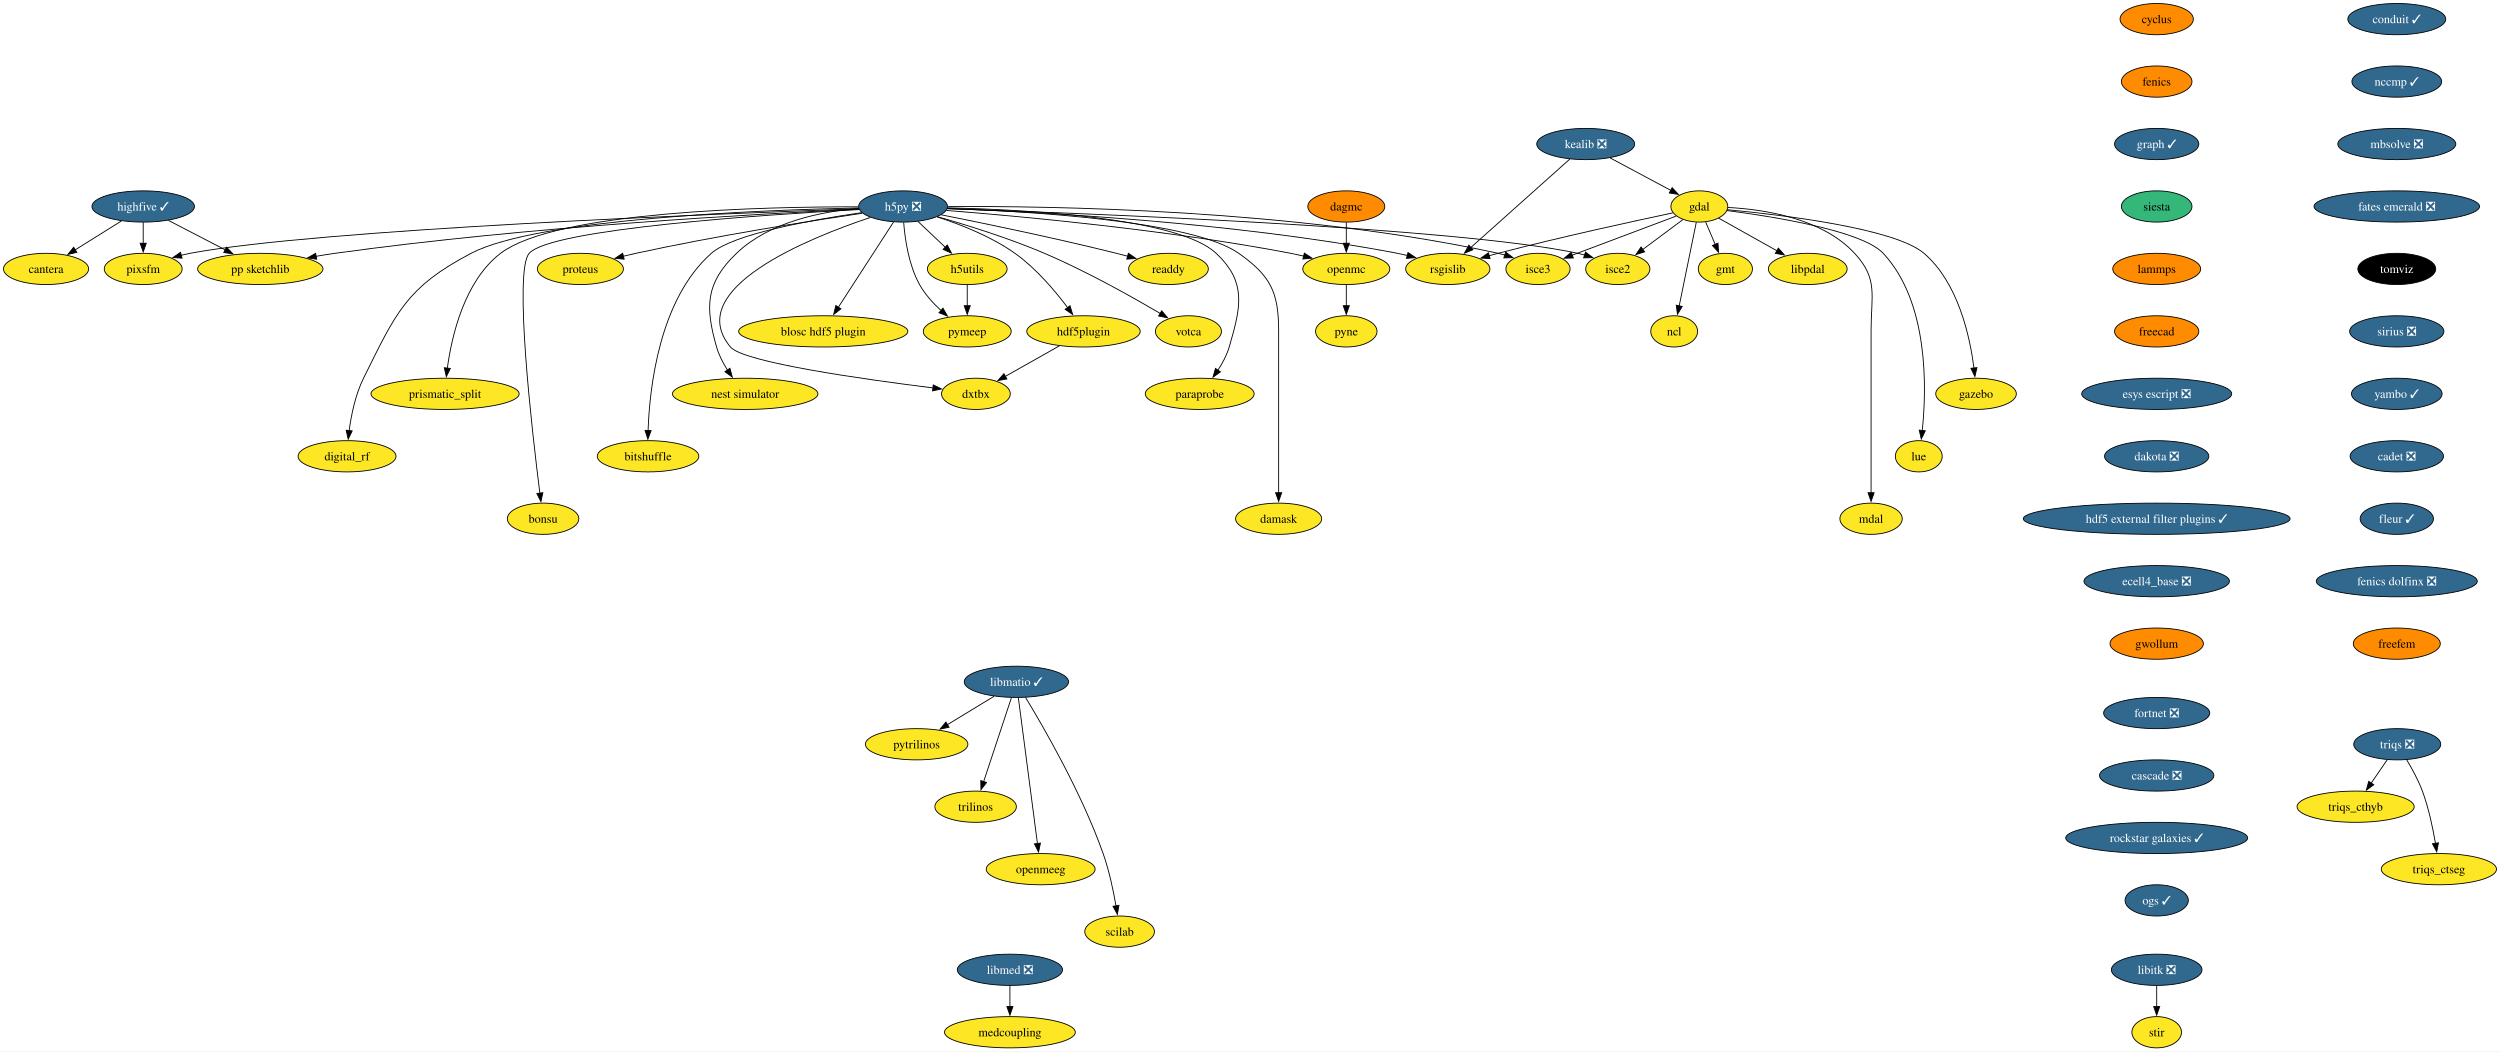
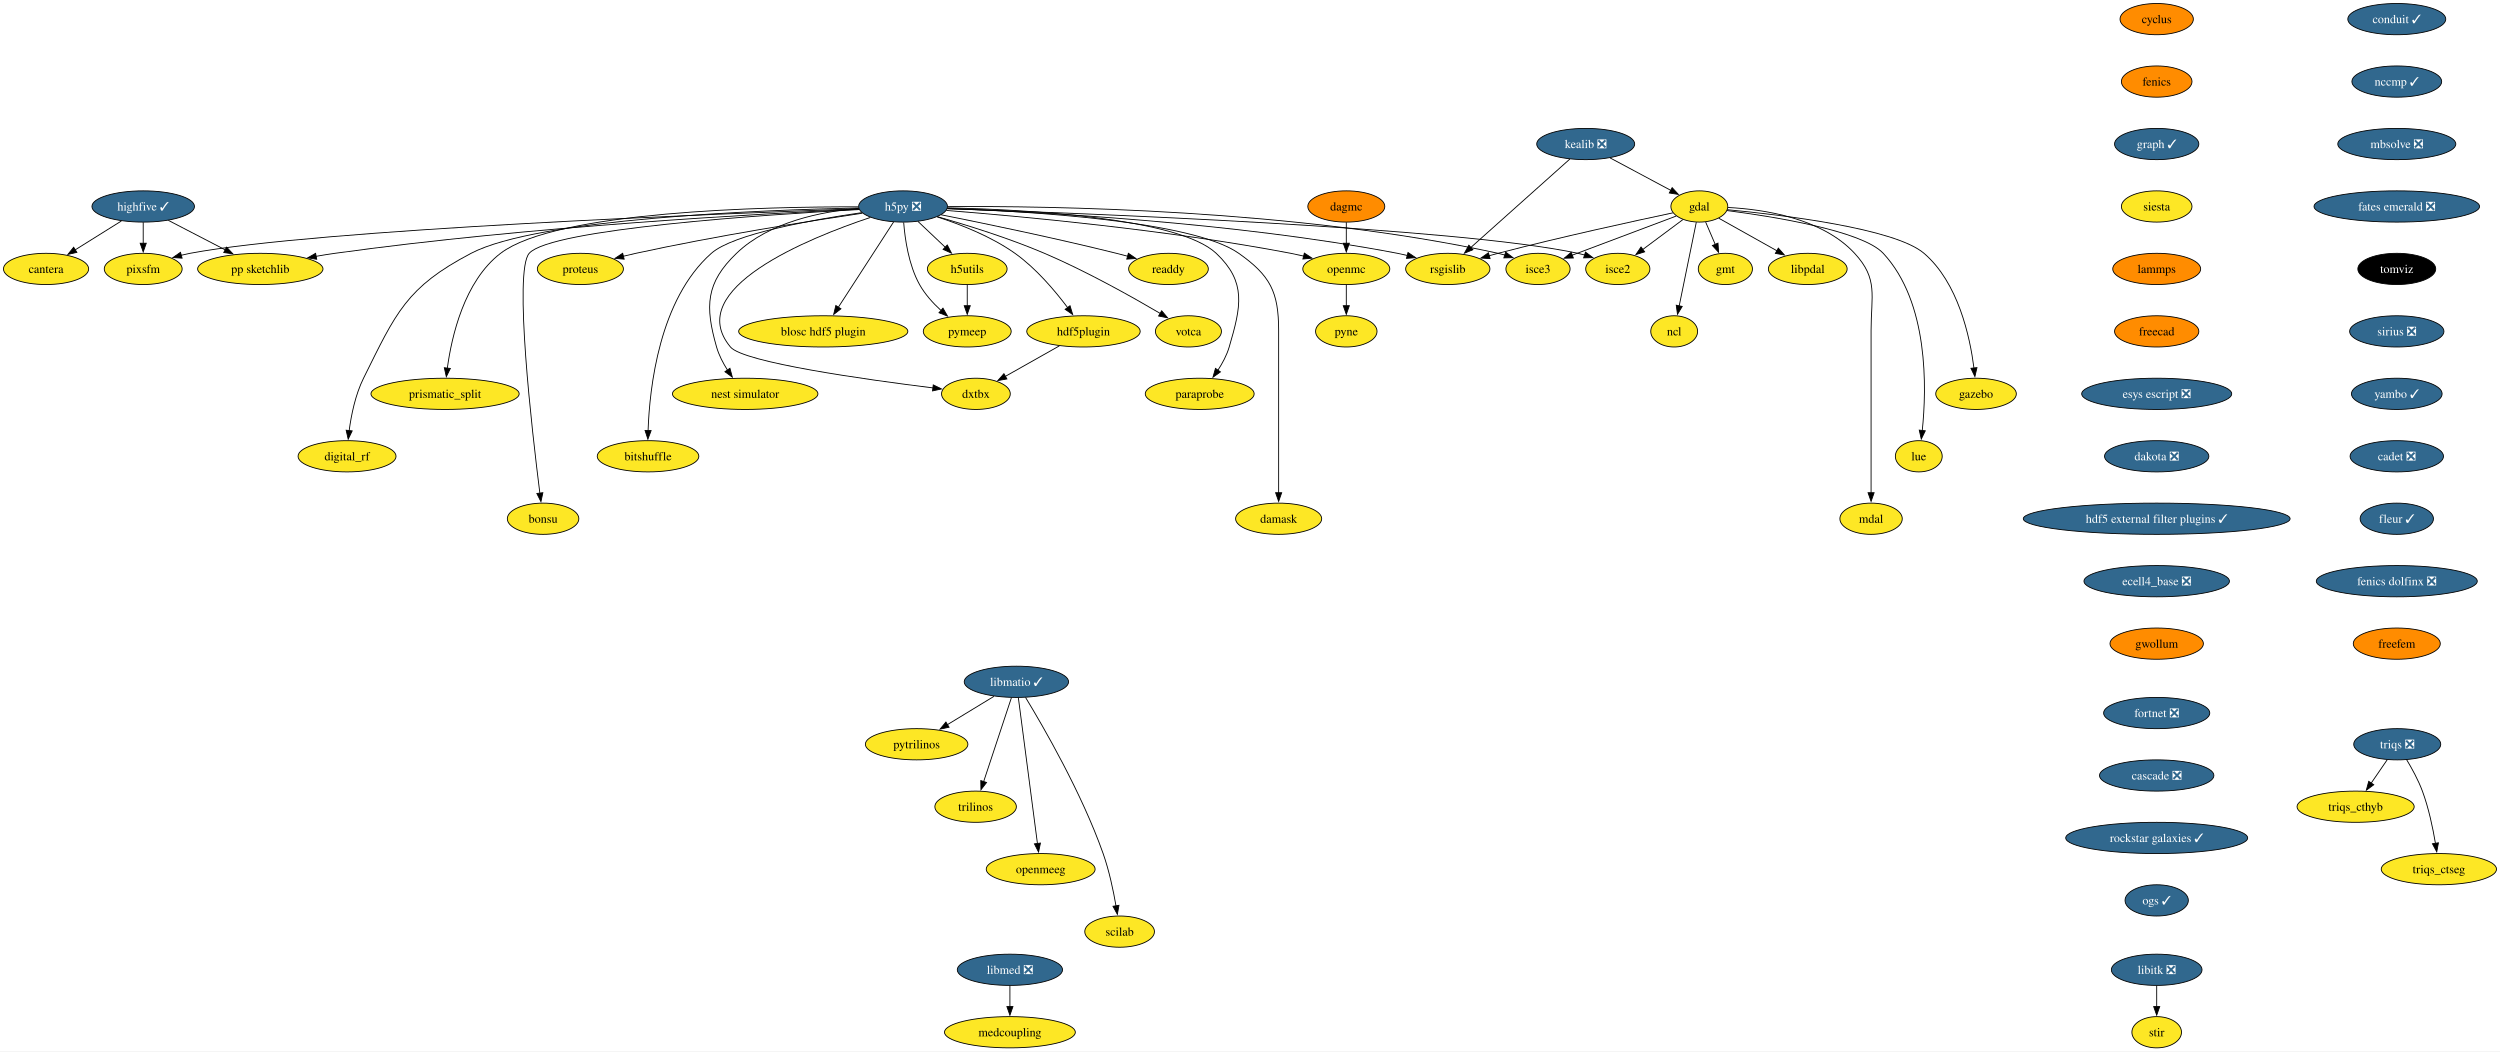
<svg xmlns="http://www.w3.org/2000/svg" xmlns:xlink="http://www.w3.org/1999/xlink" width="2882pt" height="1212pt" viewBox="0.00 0.00 2882.16 1212.00">
  <g id="graph0" class="graph" transform="scale(1 1) rotate(0) translate(4 1208)">
    <polygon fill="white" stroke="none" points="-4,4 -4,-1208 2878.16,-1208 2878.16,4 -4,4" />
    <g id="node1" class="node">
      <g id="a_node1">
        <a xlink:href="https://github.com/conda-forge/cyclus-feedstock" xlink:title="cyclus">
          <ellipse fill="#ff8c00" stroke="black" cx="2482.38" cy="-1186" rx="42.26" ry="18" />
          <text text-anchor="middle" x="2482.38" y="-1181.33" font-family="Times,serif" font-size="14.00">cyclus</text>
        </a>
      </g>
    </g>
    <g id="node2" class="node">
      <g id="a_node2">
        <a xlink:href="https://github.com/conda-forge/fenics-feedstock" xlink:title="fenics">
          <ellipse fill="#ff8c00" stroke="black" cx="2482.38" cy="-1114" rx="40.69" ry="18" />
          <text text-anchor="middle" x="2482.38" y="-1109.33" font-family="Times,serif" font-size="14.00">fenics</text>
        </a>
      </g>
    </g>
    <g id="node3" class="node">
      <g id="a_node3">
        <a xlink:href="https://github.com/conda-forge/graph-feedstock/pull/11" xlink:title="graph ✓">
          <ellipse fill="#31688e" stroke="black" cx="2482.38" cy="-1042" rx="48.58" ry="18" />
          <text text-anchor="middle" x="2482.38" y="-1037.33" font-family="Times,serif" font-size="14.00" fill="white">graph ✓</text>
        </a>
      </g>
    </g>
    <g id="node14" class="node">
      <g id="a_node14">
        <a xlink:href="https://github.com/conda-forge/siesta-feedstock" xlink:title="siesta">
-           <ellipse fill="#35b779" stroke="black" cx="2482.38" cy="-970" rx="40.69" ry="18" />
+           <ellipse fill="#fde725" stroke="black" cx="2482.38" cy="-970" rx="40.69" ry="18" />
          <text text-anchor="middle" x="2482.38" y="-965.33" font-family="Times,serif" font-size="14.00">siesta</text>
        </a>
      </g>
    </g>
    <g id="node4" class="node">
      <g id="a_node4">
        <a xlink:href="https://github.com/conda-forge/gdal-feedstock" xlink:title="gdal">
          <ellipse fill="#fde725" stroke="black" cx="1955.1" cy="-970" rx="32.79" ry="18" />
          <text text-anchor="middle" x="1955.1" y="-965.33" font-family="Times,serif" font-size="14.00">gdal</text>
        </a>
      </g>
    </g>
    <g id="node5" class="node">
      <g id="a_node5">
        <a xlink:href="https://github.com/conda-forge/gmt-feedstock" xlink:title="gmt">
          <ellipse fill="#fde725" stroke="black" cx="1985.1" cy="-898" rx="31.22" ry="18" />
          <text text-anchor="middle" x="1985.1" y="-893.33" font-family="Times,serif" font-size="14.00">gmt</text>
        </a>
      </g>
    </g>
    <g id="edge3" class="edge">
      <path fill="none" stroke="black" d="M1962.37,-952.05C1965.68,-944.32 1969.69,-934.96 1973.42,-926.27" />
      <polygon fill="black" stroke="black" points="1976.59,-927.75 1977.31,-917.18 1970.16,-924.99 1976.59,-927.75" />
    </g>
    <g id="node6" class="node">
      <g id="a_node6">
        <a xlink:href="https://github.com/conda-forge/ncl-feedstock" xlink:title="ncl">
          <ellipse fill="#fde725" stroke="black" cx="1926.1" cy="-826" rx="27" ry="18" />
          <text text-anchor="middle" x="1926.1" y="-821.33" font-family="Times,serif" font-size="14.00">ncl</text>
        </a>
      </g>
    </g>
    <g id="edge4" class="edge">
      <path fill="none" stroke="black" d="M1951.61,-951.87C1946.71,-927.88 1937.74,-883.99 1931.85,-855.16" />
      <polygon fill="black" stroke="black" points="1935.35,-854.77 1929.92,-845.67 1928.49,-856.17 1935.35,-854.77" />
    </g>
    <g id="node7" class="node">
      <g id="a_node7">
        <a xlink:href="https://github.com/conda-forge/rsgislib-feedstock" xlink:title="rsgislib">
          <ellipse fill="#fde725" stroke="black" cx="1665.1" cy="-898" rx="48.58" ry="18" />
          <text text-anchor="middle" x="1665.1" y="-893.33" font-family="Times,serif" font-size="14.00">rsgislib</text>
        </a>
      </g>
    </g>
    <g id="edge5" class="edge">
      <path fill="none" stroke="black" d="M1924.56,-962.64C1880.06,-953.23 1794.87,-934.7 1723.1,-916 1719.76,-915.13 1716.32,-914.2 1712.85,-913.24" />
      <polygon fill="black" stroke="black" points="1713.86,-909.89 1703.29,-910.54 1711.96,-916.63 1713.86,-909.89" />
    </g>
    <g id="node8" class="node">
      <g id="a_node8">
        <a xlink:href="https://github.com/conda-forge/isce2-feedstock" xlink:title="isce2">
          <ellipse fill="#fde725" stroke="black" cx="1861.1" cy="-898" rx="37" ry="18" />
          <text text-anchor="middle" x="1861.1" y="-893.33" font-family="Times,serif" font-size="14.00">isce2</text>
        </a>
      </g>
    </g>
    <g id="edge6" class="edge">
      <path fill="none" stroke="black" d="M1936.08,-954.83C1922.75,-944.91 1904.71,-931.47 1889.66,-920.26" />
      <polygon fill="black" stroke="black" points="1892.07,-917.7 1881.96,-914.53 1887.89,-923.31 1892.07,-917.7" />
    </g>
    <g id="node9" class="node">
      <g id="a_node9">
        <a xlink:href="https://github.com/conda-forge/gazebo-feedstock" xlink:title="gazebo">
          <ellipse fill="#fde725" stroke="black" cx="2274.1" cy="-754" rx="46.47" ry="18" />
          <text text-anchor="middle" x="2274.1" y="-749.33" font-family="Times,serif" font-size="14.00">gazebo</text>
        </a>
      </g>
    </g>
    <g id="edge7" class="edge">
      <path fill="none" stroke="black" d="M1987.37,-966.27C2048.98,-960.46 2180.28,-944.95 2214.1,-916 2253.5,-882.28 2267.06,-820.11 2271.7,-783.68" />
      <polygon fill="black" stroke="black" points="2275.17,-784.22 2272.79,-773.9 2268.21,-783.45 2275.17,-784.22" />
    </g>
    <g id="node10" class="node">
      <g id="a_node10">
        <a xlink:href="https://github.com/conda-forge/lue-feedstock" xlink:title="lue">
          <ellipse fill="#fde725" stroke="black" cx="2208.1" cy="-682" rx="27" ry="18" />
          <text text-anchor="middle" x="2208.1" y="-677.33" font-family="Times,serif" font-size="14.00">lue</text>
        </a>
      </g>
    </g>
    <g id="edge8" class="edge">
      <path fill="none" stroke="black" d="M1986.89,-965.29C2039.86,-958.45 2142.8,-942.09 2167.1,-916 2219.76,-859.48 2217.18,-760.26 2212.1,-711.58" />
      <polygon fill="black" stroke="black" points="2215.6,-711.38 2210.96,-701.85 2208.65,-712.19 2215.6,-711.38" />
    </g>
    <g id="node11" class="node">
      <g id="a_node11">
        <a xlink:href="https://github.com/conda-forge/mdal-feedstock" xlink:title="mdal">
          <ellipse fill="#fde725" stroke="black" cx="2153.1" cy="-610" rx="35.95" ry="18" />
          <text text-anchor="middle" x="2153.1" y="-605.33" font-family="Times,serif" font-size="14.00">mdal</text>
        </a>
      </g>
    </g>
    <g id="edge9" class="edge">
      <path fill="none" stroke="black" d="M1988.04,-968.84C2028.45,-966.78 2096.24,-956.92 2134.1,-916 2161.57,-886.31 2153.1,-867.45 2153.1,-827 2153.1,-827 2153.1,-827 2153.1,-753 2153.1,-713.74 2153.1,-668.38 2153.1,-639.69" />
      <polygon fill="black" stroke="black" points="2156.6,-640 2153.1,-630 2149.6,-640 2156.6,-640" />
    </g>
    <g id="node12" class="node">
      <g id="a_node12">
        <a xlink:href="https://github.com/conda-forge/isce3-feedstock" xlink:title="isce3">
          <ellipse fill="#fde725" stroke="black" cx="1769.1" cy="-898" rx="37" ry="18" />
          <text text-anchor="middle" x="1769.1" y="-893.33" font-family="Times,serif" font-size="14.00">isce3</text>
        </a>
      </g>
    </g>
    <g id="edge10" class="edge">
      <path fill="none" stroke="black" d="M1928.45,-958.97C1897.05,-947.15 1844.58,-927.4 1808.48,-913.82" />
      <polygon fill="black" stroke="black" points="1809.85,-910.6 1799.26,-910.35 1807.39,-917.15 1809.85,-910.6" />
    </g>
    <g id="node13" class="node">
      <g id="a_node13">
        <a xlink:href="https://github.com/conda-forge/libpdal-feedstock" xlink:title="libpdal">
          <ellipse fill="#fde725" stroke="black" cx="2080.1" cy="-898" rx="45.42" ry="18" />
          <text text-anchor="middle" x="2080.1" y="-893.33" font-family="Times,serif" font-size="14.00">libpdal</text>
        </a>
      </g>
    </g>
    <g id="edge11" class="edge">
      <path fill="none" stroke="black" d="M1977.45,-956.49C1996.12,-946.03 2023.09,-930.93 2044.69,-918.83" />
      <polygon fill="black" stroke="black" points="2046.17,-922.02 2053.18,-914.08 2042.75,-915.91 2046.17,-922.02" />
    </g>
    <g id="node43" class="node">
      <g id="a_node43">
        <a xlink:href="https://github.com/conda-forge/lammps-feedstock" xlink:title="lammps">
          <ellipse fill="#ff8c00" stroke="black" cx="2482.38" cy="-898" rx="50.68" ry="18" />
          <text text-anchor="middle" x="2482.38" y="-893.33" font-family="Times,serif" font-size="14.00">lammps</text>
        </a>
      </g>
    </g>
    <g id="node15" class="node">
      <g id="a_node15">
        <a xlink:href="https://github.com/conda-forge/h5py-feedstock/pull/151" xlink:title="h5py ❎">
          <ellipse fill="#31688e" stroke="black" cx="1037.1" cy="-970" rx="51.21" ry="18" />
          <text text-anchor="middle" x="1037.1" y="-965.33" font-family="Times,serif" font-size="14.00" fill="white">h5py ❎</text>
        </a>
      </g>
    </g>
    <g id="edge13" class="edge">
      <path fill="none" stroke="black" d="M1088.27,-967.54C1188.63,-963.94 1417.97,-952.16 1607.1,-916 1610.88,-915.28 1614.76,-914.42 1618.64,-913.47" />
      <polygon fill="black" stroke="black" points="1619.24,-916.93 1628.01,-911 1617.45,-910.16 1619.24,-916.93" />
    </g>
    <g id="edge14" class="edge">
      <path fill="none" stroke="black" d="M1088.09,-967.43C1238,-962.5 1675.53,-945.9 1815.1,-916 1817.7,-915.44 1820.35,-914.77 1823,-914.02" />
      <polygon fill="black" stroke="black" points="1823.86,-917.41 1832.31,-911.02 1821.72,-910.75 1823.86,-917.41" />
    </g>
    <g id="edge15" class="edge">
      <path fill="none" stroke="black" d="M1088.58,-969.84C1203.74,-970.69 1490.31,-966.97 1723.1,-916 1725.7,-915.43 1728.35,-914.75 1730.99,-913.99" />
      <polygon fill="black" stroke="black" points="1731.86,-917.39 1740.3,-910.98 1729.71,-910.72 1731.86,-917.39" />
    </g>
    <g id="node16" class="node">
      <g id="a_node16">
        <a xlink:href="https://github.com/conda-forge/openmc-feedstock" xlink:title="openmc">
          <ellipse fill="#fde725" stroke="black" cx="1548.1" cy="-898" rx="50.16" ry="18" />
          <text text-anchor="middle" x="1548.1" y="-893.33" font-family="Times,serif" font-size="14.00">openmc</text>
        </a>
      </g>
    </g>
    <g id="edge16" class="edge">
      <path fill="none" stroke="black" d="M1087.07,-965.4C1170.06,-958.9 1341.33,-943.28 1484.1,-916 1489,-915.06 1494.07,-913.96 1499.12,-912.77" />
      <polygon fill="black" stroke="black" points="1499.73,-916.22 1508.6,-910.41 1498.05,-909.43 1499.73,-916.22" />
    </g>
    <g id="node17" class="node">
      <g id="a_node17">
        <a xlink:href="https://github.com/conda-forge/h5utils-feedstock" xlink:title="h5utils">
          <ellipse fill="#fde725" stroke="black" cx="1111.1" cy="-898" rx="45.95" ry="18" />
          <text text-anchor="middle" x="1111.1" y="-893.33" font-family="Times,serif" font-size="14.00">h5utils</text>
        </a>
      </g>
    </g>
    <g id="edge17" class="edge">
      <path fill="none" stroke="black" d="M1054.27,-952.76C1063.61,-943.93 1075.34,-932.83 1085.72,-923.01" />
      <polygon fill="black" stroke="black" points="1088.07,-925.6 1092.93,-916.19 1083.26,-920.52 1088.07,-925.6" />
    </g>
    <g id="node18" class="node">
      <g id="a_node18">
        <a xlink:href="https://github.com/conda-forge/pymeep-feedstock" xlink:title="pymeep">
          <ellipse fill="#fde725" stroke="black" cx="1111.1" cy="-826" rx="50.68" ry="18" />
          <text text-anchor="middle" x="1111.1" y="-821.33" font-family="Times,serif" font-size="14.00">pymeep</text>
        </a>
      </g>
    </g>
    <g id="edge18" class="edge">
      <path fill="none" stroke="black" d="M1037.83,-951.55C1039.26,-932.81 1043.52,-902.65 1056.1,-880 1062.3,-868.84 1071.61,-858.59 1080.82,-850.13" />
      <polygon fill="black" stroke="black" points="1083.1,-852.78 1088.37,-843.59 1078.52,-847.49 1083.1,-852.78" />
    </g>
    <g id="node19" class="node">
      <g id="a_node19">
        <a xlink:href="https://github.com/conda-forge/blosc-hdf5-plugin-feedstock" xlink:title="blosc hdf5 plugin">
          <ellipse fill="#fde725" stroke="black" cx="945.1" cy="-826" rx="97.51" ry="18" />
          <text text-anchor="middle" x="945.1" y="-821.33" font-family="Times,serif" font-size="14.00">blosc hdf5 plugin</text>
        </a>
      </g>
    </g>
    <g id="edge19" class="edge">
      <path fill="none" stroke="black" d="M1026.19,-952.15C1010.44,-927.84 981.17,-882.66 962.44,-853.75" />
      <polygon fill="black" stroke="black" points="965.49,-852.03 957.11,-845.54 959.61,-855.83 965.49,-852.03" />
    </g>
    <g id="node20" class="node">
      <g id="a_node20">
        <a xlink:href="https://github.com/conda-forge/nest-simulator-feedstock" xlink:title="nest simulator">
          <ellipse fill="#fde725" stroke="black" cx="855.1" cy="-754" rx="83.83" ry="18" />
          <text text-anchor="middle" x="855.1" y="-749.33" font-family="Times,serif" font-size="14.00">nest simulator</text>
        </a>
      </g>
    </g>
    <g id="edge20" class="edge">
      <path fill="none" stroke="black" d="M986.13,-967.86C943.19,-964.2 882.88,-952.3 845.1,-916 809.72,-882 808.61,-855.19 822.1,-808 824.77,-798.66 829.61,-789.37 834.78,-781.24" />
      <polygon fill="black" stroke="black" points="837.51,-783.44 840.27,-773.21 831.73,-779.49 837.51,-783.44" />
    </g>
    <g id="node21" class="node">
      <g id="a_node21">
        <a xlink:href="https://github.com/conda-forge/bitshuffle-feedstock" xlink:title="bitshuffle">
          <ellipse fill="#fde725" stroke="black" cx="743.1" cy="-682" rx="58.57" ry="18" />
          <text text-anchor="middle" x="743.1" y="-677.33" font-family="Times,serif" font-size="14.00">bitshuffle</text>
        </a>
      </g>
    </g>
    <g id="edge21" class="edge">
      <path fill="none" stroke="black" d="M989.55,-962.88C932.55,-954.67 841.53,-938.47 816.1,-916 756.07,-862.95 744.89,-761.25 743.15,-711.64" />
      <polygon fill="black" stroke="black" points="746.65,-711.64 742.92,-701.72 739.65,-711.8 746.65,-711.64" />
    </g>
    <g id="node22" class="node">
      <g id="a_node22">
        <a xlink:href="https://github.com/conda-forge/bonsu-feedstock" xlink:title="bonsu">
          <ellipse fill="#fde725" stroke="black" cx="622.1" cy="-610" rx="41.21" ry="18" />
          <text text-anchor="middle" x="622.1" y="-605.33" font-family="Times,serif" font-size="14.00">bonsu</text>
        </a>
      </g>
    </g>
    <g id="edge22" class="edge">
      <path fill="none" stroke="black" d="M986.62,-966.49C878.23,-960.58 630.99,-944.13 606.1,-916 588.05,-895.59 609.32,-711.22 618.39,-639.43" />
      <polygon fill="black" stroke="black" points="621.84,-640.02 619.64,-629.66 614.9,-639.13 621.84,-640.02" />
    </g>
    <g id="node23" class="node">
      <g id="a_node23">
        <a xlink:href="https://github.com/conda-forge/proteus-feedstock" xlink:title="proteus">
          <ellipse fill="#fde725" stroke="black" cx="665.1" cy="-898" rx="49.63" ry="18" />
          <text text-anchor="middle" x="665.1" y="-893.33" font-family="Times,serif" font-size="14.00">proteus</text>
        </a>
      </g>
    </g>
    <g id="edge23" class="edge">
      <path fill="none" stroke="black" d="M990.15,-962.25C929.54,-953.24 820.94,-936.06 729.1,-916 724.3,-914.95 719.31,-913.78 714.34,-912.55" />
      <polygon fill="black" stroke="black" points="715.57,-909.25 705.02,-910.18 713.85,-916.04 715.57,-909.25" />
    </g>
    <g id="node24" class="node">
      <g id="a_node24">
        <a xlink:href="https://github.com/conda-forge/hdf5plugin-feedstock" xlink:title="hdf5plugin">
          <ellipse fill="#fde725" stroke="black" cx="1245.1" cy="-826" rx="65.41" ry="18" />
          <text text-anchor="middle" x="1245.1" y="-821.33" font-family="Times,serif" font-size="14.00">hdf5plugin</text>
        </a>
      </g>
    </g>
    <g id="edge24" class="edge">
      <path fill="none" stroke="black" d="M1076.4,-958.02C1103.24,-949.33 1138.76,-935.41 1166.1,-916 1190.32,-898.81 1212.24,-872.87 1226.82,-853.42" />
      <polygon fill="black" stroke="black" points="1229.59,-855.56 1232.66,-845.42 1223.94,-851.43 1229.59,-855.56" />
    </g>
    <g id="node25" class="node">
      <g id="a_node25">
        <a xlink:href="https://github.com/conda-forge/prismatic_split-feedstock" xlink:title="prismatic_split">
          <ellipse fill="#fde725" stroke="black" cx="509.1" cy="-754" rx="85.41" ry="18" />
          <text text-anchor="middle" x="509.1" y="-749.33" font-family="Times,serif" font-size="14.00">prismatic_split</text>
        </a>
      </g>
    </g>
    <g id="edge25" class="edge">
      <path fill="none" stroke="black" d="M985.45,-969.58C878.33,-969.78 636.69,-964.65 573.1,-916 531.18,-883.92 516.66,-820.16 511.67,-783.23" />
      <polygon fill="black" stroke="black" points="515.2,-783.27 510.54,-773.76 508.25,-784.1 515.2,-783.27" />
    </g>
    <g id="node26" class="node">
      <g id="a_node26">
        <a xlink:href="https://github.com/conda-forge/digital_rf-feedstock" xlink:title="digital_rf">
          <ellipse fill="#fde725" stroke="black" cx="396.1" cy="-682" rx="56.47" ry="18" />
          <text text-anchor="middle" x="396.1" y="-677.33" font-family="Times,serif" font-size="14.00">digital_rf</text>
        </a>
      </g>
    </g>
    <g id="edge26" class="edge">
      <path fill="none" stroke="black" d="M985.85,-968.27C874.8,-965.94 615.82,-956.23 539.1,-916 464.31,-876.78 452.65,-847.66 415.1,-772 405.7,-753.05 400.94,-729.58 398.53,-711.5" />
      <polygon fill="black" stroke="black" points="402.03,-711.27 397.41,-701.73 395.07,-712.07 402.03,-711.27" />
    </g>
    <g id="node27" class="node">
      <g id="a_node27">
        <a xlink:href="https://github.com/conda-forge/damask-feedstock" xlink:title="damask">
          <ellipse fill="#fde725" stroke="black" cx="1470.1" cy="-610" rx="49.63" ry="18" />
          <text text-anchor="middle" x="1470.1" y="-605.33" font-family="Times,serif" font-size="14.00">damask</text>
        </a>
      </g>
    </g>
    <g id="edge27" class="edge">
      <path fill="none" stroke="black" d="M1088.32,-967.74C1180.82,-964.53 1371.07,-953.46 1424.1,-916 1460.47,-890.31 1470.1,-871.53 1470.1,-827 1470.1,-827 1470.1,-827 1470.1,-753 1470.1,-713.74 1470.1,-668.38 1470.1,-639.69" />
      <polygon fill="black" stroke="black" points="1473.6,-640 1470.1,-630 1466.6,-640 1473.6,-640" />
    </g>
    <g id="node28" class="node">
      <g id="a_node28">
        <a xlink:href="https://github.com/conda-forge/pp-sketchlib-feedstock" xlink:title="pp sketchlib">
          <ellipse fill="#fde725" stroke="black" cx="296.1" cy="-898" rx="72.25" ry="18" />
          <text text-anchor="middle" x="296.1" y="-893.33" font-family="Times,serif" font-size="14.00">pp sketchlib</text>
        </a>
      </g>
    </g>
    <g id="edge28" class="edge">
      <path fill="none" stroke="black" d="M986.35,-966.87C875.99,-961.82 606.13,-947.1 382.1,-916 375,-915.01 367.59,-913.81 360.24,-912.51" />
      <polygon fill="black" stroke="black" points="361.12,-909.12 350.65,-910.75 359.85,-916 361.12,-909.12" />
    </g>
    <g id="node29" class="node">
      <g id="a_node29">
        <a xlink:href="https://github.com/conda-forge/readdy-feedstock" xlink:title="readdy">
          <ellipse fill="#fde725" stroke="black" cx="1343.1" cy="-898" rx="45.95" ry="18" />
          <text text-anchor="middle" x="1343.1" y="-893.33" font-family="Times,serif" font-size="14.00">readdy</text>
        </a>
      </g>
    </g>
    <g id="edge29" class="edge">
      <path fill="none" stroke="black" d="M1080.85,-960.45C1130.19,-950.61 1212.73,-933.53 1283.1,-916 1287.36,-914.94 1291.76,-913.79 1296.17,-912.61" />
      <polygon fill="black" stroke="black" points="1296.86,-916.05 1305.57,-910.02 1295,-909.3 1296.86,-916.05" />
    </g>
    <g id="node30" class="node">
      <g id="a_node30">
        <a xlink:href="https://github.com/conda-forge/votca-feedstock" xlink:title="votca">
          <ellipse fill="#fde725" stroke="black" cx="1366.1" cy="-826" rx="38.06" ry="18" />
          <text text-anchor="middle" x="1366.1" y="-821.33" font-family="Times,serif" font-size="14.00">votca</text>
        </a>
      </g>
    </g>
    <g id="edge30" class="edge">
      <path fill="none" stroke="black" d="M1076.68,-958.27C1110.14,-948.7 1159.05,-933.52 1200.1,-916 1248.21,-895.47 1301.01,-865.85 1333.85,-846.52" />
      <polygon fill="black" stroke="black" points="1335.26,-849.75 1342.08,-841.64 1331.69,-843.73 1335.26,-849.75" />
    </g>
    <g id="node31" class="node">
      <g id="a_node31">
        <a xlink:href="https://github.com/conda-forge/dxtbx-feedstock" xlink:title="dxtbx">
          <ellipse fill="#fde725" stroke="black" cx="1121.1" cy="-754" rx="39.63" ry="18" />
          <text text-anchor="middle" x="1121.1" y="-749.33" font-family="Times,serif" font-size="14.00">dxtbx</text>
        </a>
      </g>
    </g>
    <g id="edge31" class="edge">
      <path fill="none" stroke="black" d="M999.44,-957.38C927.56,-933.34 782.68,-874.76 838.1,-808 852.89,-790.19 994.45,-770.4 1071.58,-760.83" />
      <polygon fill="black" stroke="black" points="1071.92,-764.31 1081.42,-759.62 1071.07,-757.36 1071.92,-764.31" />
    </g>
    <g id="node32" class="node">
      <g id="a_node32">
        <a xlink:href="https://github.com/conda-forge/paraprobe-feedstock" xlink:title="paraprobe">
          <ellipse fill="#fde725" stroke="black" cx="1379.1" cy="-754" rx="62.78" ry="18" />
          <text text-anchor="middle" x="1379.1" y="-749.33" font-family="Times,serif" font-size="14.00">paraprobe</text>
        </a>
      </g>
    </g>
    <g id="edge32" class="edge">
      <path fill="none" stroke="black" d="M1088.33,-968.47C1177.13,-966.45 1354.36,-957.21 1398.1,-916 1433.38,-882.77 1426.74,-854.5 1413.1,-808 1410.35,-798.6 1405.36,-789.29 1400.04,-781.16" />
      <polygon fill="black" stroke="black" points="1403,-779.29 1394.38,-773.13 1397.28,-783.32 1403,-779.29" />
    </g>
    <g id="node33" class="node">
      <g id="a_node33">
        <a xlink:href="https://github.com/conda-forge/pixsfm-feedstock" xlink:title="pixsfm">
          <ellipse fill="#fde725" stroke="black" cx="161.1" cy="-898" rx="44.9" ry="18" />
          <text text-anchor="middle" x="161.1" y="-893.33" font-family="Times,serif" font-size="14.00">pixsfm</text>
        </a>
      </g>
    </g>
    <g id="edge33" class="edge">
      <path fill="none" stroke="black" d="M986.08,-967.32C830.59,-961.94 364.2,-943.85 215.1,-916 211.73,-915.37 208.28,-914.6 204.83,-913.73" />
      <polygon fill="black" stroke="black" points="205.94,-910.41 195.37,-911.11 204.07,-917.15 205.94,-910.41" />
    </g>
    <g id="node34" class="node">
      <g id="a_node34">
        <a xlink:href="https://github.com/conda-forge/pyne-feedstock" xlink:title="pyne">
          <ellipse fill="#fde725" stroke="black" cx="1548.1" cy="-826" rx="35.42" ry="18" />
          <text text-anchor="middle" x="1548.1" y="-821.33" font-family="Times,serif" font-size="14.00">pyne</text>
        </a>
      </g>
    </g>
    <g id="edge34" class="edge">
      <path fill="none" stroke="black" d="M1548.1,-879.7C1548.1,-872.41 1548.1,-863.73 1548.1,-855.54" />
      <polygon fill="black" stroke="black" points="1551.6,-855.62 1548.1,-845.62 1544.6,-855.62 1551.6,-855.62" />
    </g>
    <g id="edge35" class="edge">
      <path fill="none" stroke="black" d="M1111.1,-879.7C1111.1,-872.41 1111.1,-863.73 1111.1,-855.54" />
      <polygon fill="black" stroke="black" points="1114.6,-855.62 1111.1,-845.62 1107.6,-855.62 1114.6,-855.62" />
    </g>
    <g id="edge36" class="edge">
      <path fill="none" stroke="black" d="M1217.28,-809.29C1198.88,-798.9 1174.64,-785.22 1155.1,-774.19" />
      <polygon fill="black" stroke="black" points="1156.82,-771.15 1146.39,-769.28 1153.38,-777.24 1156.82,-771.15" />
    </g>
    <g id="node35" class="node">
      <g id="a_node35">
        <a xlink:href="https://github.com/conda-forge/kealib-feedstock/pull/65" xlink:title="kealib ❎">
          <ellipse fill="#31688e" stroke="black" cx="1824.1" cy="-1042" rx="56.47" ry="18" />
          <text text-anchor="middle" x="1824.1" y="-1037.33" font-family="Times,serif" font-size="14.00" fill="white">kealib ❎</text>
        </a>
      </g>
    </g>
    <g id="edge37" class="edge">
      <path fill="none" stroke="black" d="M1852.21,-1025.98C1872.75,-1015 1900.68,-1000.08 1922.26,-988.55" />
      <polygon fill="black" stroke="black" points="1923.77,-991.71 1930.94,-983.91 1920.47,-985.54 1923.77,-991.71" />
    </g>
    <g id="edge38" class="edge">
      <path fill="none" stroke="black" d="M1805.86,-1024.71C1777.83,-999.67 1724.01,-951.6 1691.65,-922.71" />
      <polygon fill="black" stroke="black" points="1694.05,-920.16 1684.26,-916.11 1689.39,-925.38 1694.05,-920.16" />
    </g>
    <g id="node36" class="node">
      <g id="a_node36">
        <a xlink:href="https://github.com/conda-forge/libitk-feedstock/pull/99" xlink:title="libitk ❎">
          <ellipse fill="#31688e" stroke="black" cx="2482.38" cy="-90" rx="52.26" ry="18" />
          <text text-anchor="middle" x="2482.38" y="-85.33" font-family="Times,serif" font-size="14.00" fill="white">libitk ❎</text>
        </a>
      </g>
    </g>
    <g id="node37" class="node">
      <g id="a_node37">
        <a xlink:href="https://github.com/conda-forge/stir-feedstock" xlink:title="stir">
          <ellipse fill="#fde725" stroke="black" cx="2482.38" cy="-18" rx="28.59" ry="18" />
          <text text-anchor="middle" x="2482.38" y="-13.32" font-family="Times,serif" font-size="14.00">stir</text>
        </a>
      </g>
    </g>
    <g id="edge39" class="edge">
      <path fill="none" stroke="black" d="M2482.38,-71.7C2482.38,-64.41 2482.38,-55.73 2482.38,-47.54" />
      <polygon fill="black" stroke="black" points="2485.88,-47.62 2482.38,-37.62 2478.88,-47.62 2485.88,-47.62" />
    </g>
    <g id="node38" class="node">
      <g id="a_node38">
        <a xlink:href="https://github.com/conda-forge/libmatio-feedstock/pull/53" xlink:title="libmatio ✓">
          <ellipse fill="#31688e" stroke="black" cx="1167.76" cy="-422" rx="60.15" ry="18" />
          <text text-anchor="middle" x="1167.76" y="-417.32" font-family="Times,serif" font-size="14.00" fill="white">libmatio ✓</text>
        </a>
      </g>
    </g>
    <g id="node39" class="node">
      <g id="a_node39">
        <a xlink:href="https://github.com/conda-forge/pytrilinos-feedstock" xlink:title="pytrilinos">
          <ellipse fill="#fde725" stroke="black" cx="1052.76" cy="-350" rx="59.1" ry="18" />
          <text text-anchor="middle" x="1052.76" y="-345.32" font-family="Times,serif" font-size="14.00">pytrilinos</text>
        </a>
      </g>
    </g>
    <g id="edge40" class="edge">
      <path fill="none" stroke="black" d="M1141.95,-405.29C1126.12,-395.65 1105.62,-383.18 1088.27,-372.62" />
      <polygon fill="black" stroke="black" points="1090.14,-369.65 1079.77,-367.44 1086.5,-375.63 1090.14,-369.65" />
    </g>
    <g id="node40" class="node">
      <g id="a_node40">
        <a xlink:href="https://github.com/conda-forge/trilinos-feedstock" xlink:title="trilinos">
          <ellipse fill="#fde725" stroke="black" cx="1120.76" cy="-278" rx="47" ry="18" />
          <text text-anchor="middle" x="1120.76" y="-273.32" font-family="Times,serif" font-size="14.00">trilinos</text>
        </a>
      </g>
    </g>
    <g id="edge41" class="edge">
      <path fill="none" stroke="black" d="M1162,-403.59C1154.02,-379.5 1139.54,-335.75 1130.04,-307.03" />
      <polygon fill="black" stroke="black" points="1133.36,-305.94 1126.9,-297.55 1126.72,-308.14 1133.36,-305.94" />
    </g>
    <g id="node41" class="node">
      <g id="a_node41">
        <a xlink:href="https://github.com/conda-forge/openmeeg-feedstock" xlink:title="openmeeg">
          <ellipse fill="#fde725" stroke="black" cx="1195.76" cy="-206" rx="62.78" ry="18" />
          <text text-anchor="middle" x="1195.76" y="-201.33" font-family="Times,serif" font-size="14.00">openmeeg</text>
        </a>
      </g>
    </g>
    <g id="edge42" class="edge">
      <path fill="none" stroke="black" d="M1170,-403.85C1174.81,-367.14 1186.12,-280.66 1192.03,-235.53" />
      <polygon fill="black" stroke="black" points="1195.48,-236.1 1193.31,-225.73 1188.54,-235.19 1195.48,-236.1" />
    </g>
    <g id="node42" class="node">
      <g id="a_node42">
        <a xlink:href="https://github.com/conda-forge/scilab-feedstock" xlink:title="scilab">
          <ellipse fill="#fde725" stroke="black" cx="1286.76" cy="-134" rx="40.16" ry="18" />
          <text text-anchor="middle" x="1286.76" y="-129.32" font-family="Times,serif" font-size="14.00">scilab</text>
        </a>
      </g>
    </g>
    <g id="edge43" class="edge">
      <path fill="none" stroke="black" d="M1178.3,-404.02C1198.54,-370.72 1243.01,-293.97 1267.76,-224 1274.69,-204.39 1279.52,-181.42 1282.57,-163.73" />
      <polygon fill="black" stroke="black" points="1286.02,-164.35 1284.17,-153.92 1279.11,-163.23 1286.02,-164.35" />
    </g>
    <g id="node46" class="node">
      <g id="a_node46">
        <a xlink:href="https://github.com/conda-forge/freecad-feedstock" xlink:title="freecad">
          <ellipse fill="#ff8c00" stroke="black" cx="2482.38" cy="-826" rx="48.58" ry="18" />
          <text text-anchor="middle" x="2482.38" y="-821.33" font-family="Times,serif" font-size="14.00">freecad</text>
        </a>
      </g>
    </g>
    <g id="node44" class="node">
      <g id="a_node44">
        <a xlink:href="https://github.com/conda-forge/libmed-feedstock/pull/69" xlink:title="libmed ❎">
          <ellipse fill="#31688e" stroke="black" cx="1160.29" cy="-90" rx="60.68" ry="18" />
          <text text-anchor="middle" x="1160.29" y="-85.33" font-family="Times,serif" font-size="14.00" fill="white">libmed ❎</text>
        </a>
      </g>
    </g>
    <g id="node45" class="node">
      <g id="a_node45">
        <a xlink:href="https://github.com/conda-forge/medcoupling-feedstock" xlink:title="medcoupling">
          <ellipse fill="#fde725" stroke="black" cx="1160.29" cy="-18" rx="75.41" ry="18" />
          <text text-anchor="middle" x="1160.29" y="-13.32" font-family="Times,serif" font-size="14.00">medcoupling</text>
        </a>
      </g>
    </g>
    <g id="edge45" class="edge">
      <path fill="none" stroke="black" d="M1160.29,-71.7C1160.29,-64.41 1160.29,-55.73 1160.29,-47.54" />
      <polygon fill="black" stroke="black" points="1163.79,-47.62 1160.29,-37.62 1156.79,-47.62 1163.79,-47.62" />
    </g>
    <g id="node47" class="node">
      <g id="a_node47">
        <a xlink:href="https://github.com/conda-forge/esys-escript-feedstock/pull/76" xlink:title="esys escript ❎">
          <ellipse fill="#31688e" stroke="black" cx="2482.38" cy="-754" rx="86.46" ry="18" />
          <text text-anchor="middle" x="2482.38" y="-749.33" font-family="Times,serif" font-size="14.00" fill="white">esys escript ❎</text>
        </a>
      </g>
    </g>
    <g id="node50" class="node">
      <g id="a_node50">
        <a xlink:href="https://github.com/conda-forge/dakota-feedstock/pull/52" xlink:title="dakota ❎">
          <ellipse fill="#31688e" stroke="black" cx="2482.38" cy="-682" rx="60.15" ry="18" />
          <text text-anchor="middle" x="2482.38" y="-677.33" font-family="Times,serif" font-size="14.00" fill="white">dakota ❎</text>
        </a>
      </g>
    </g>
    <g id="node48" class="node">
      <g id="a_node48">
        <a xlink:href="https://github.com/conda-forge/highfive-feedstock/pull/44" xlink:title="highfive ✓">
          <ellipse fill="#31688e" stroke="black" cx="161.1" cy="-970" rx="59.1" ry="18" />
          <text text-anchor="middle" x="161.1" y="-965.33" font-family="Times,serif" font-size="14.00" fill="white">highfive ✓</text>
        </a>
      </g>
    </g>
    <g id="edge48" class="edge">
      <path fill="none" stroke="black" d="M190.06,-953.98C209.24,-944.04 234.66,-930.86 255.8,-919.9" />
      <polygon fill="black" stroke="black" points="257.18,-923.13 264.44,-915.42 253.95,-916.91 257.18,-923.13" />
    </g>
    <g id="edge49" class="edge">
      <path fill="none" stroke="black" d="M161.1,-951.7C161.1,-944.41 161.1,-935.73 161.1,-927.54" />
      <polygon fill="black" stroke="black" points="164.6,-927.62 161.1,-917.62 157.6,-927.62 164.6,-927.62" />
    </g>
    <g id="node49" class="node">
      <g id="a_node49">
        <a xlink:href="https://github.com/conda-forge/cantera-feedstock" xlink:title="cantera">
          <ellipse fill="#fde725" stroke="black" cx="49.1" cy="-898" rx="49.1" ry="18" />
          <text text-anchor="middle" x="49.1" y="-893.33" font-family="Times,serif" font-size="14.00">cantera</text>
        </a>
      </g>
    </g>
    <g id="edge50" class="edge">
      <path fill="none" stroke="black" d="M135.97,-953.29C120.23,-943.45 99.75,-930.65 82.63,-919.96" />
      <polygon fill="black" stroke="black" points="84.62,-917.07 74.29,-914.74 80.91,-923.01 84.62,-917.07" />
    </g>
    <g id="node51" class="node">
      <g id="a_node51">
        <a xlink:href="https://github.com/conda-forge/hdf5-external-filter-plugins-feedstock/pull/23" xlink:title="hdf5 external filter plugins ✓">
          <ellipse fill="#31688e" stroke="black" cx="2482.38" cy="-610" rx="153.8" ry="18" />
          <text text-anchor="middle" x="2482.38" y="-605.33" font-family="Times,serif" font-size="14.00" fill="white">hdf5 external filter plugins ✓</text>
        </a>
      </g>
    </g>
    <g id="node55" class="node">
      <g id="a_node55">
        <a xlink:href="https://github.com/conda-forge/ecell4_base-feedstock/pull/32" xlink:title="ecell4_base ❎">
          <ellipse fill="#31688e" stroke="black" cx="2482.38" cy="-538" rx="83.83" ry="18" />
          <text text-anchor="middle" x="2482.38" y="-533.33" font-family="Times,serif" font-size="14.00" fill="white">ecell4_base ❎</text>
        </a>
      </g>
    </g>
    <g id="node52" class="node">
      <g id="a_node52">
        <a xlink:href="https://github.com/conda-forge/triqs-feedstock/pull/72" xlink:title="triqs ❎">
          <ellipse fill="#31688e" stroke="black" cx="2759.69" cy="-350" rx="50.16" ry="18" />
          <text text-anchor="middle" x="2759.69" y="-345.32" font-family="Times,serif" font-size="14.00" fill="white">triqs ❎</text>
        </a>
      </g>
    </g>
    <g id="node53" class="node">
      <g id="a_node53">
        <a xlink:href="https://github.com/conda-forge/triqs_cthyb-feedstock" xlink:title="triqs_cthyb">
          <ellipse fill="#fde725" stroke="black" cx="2711.69" cy="-278" rx="67.52" ry="18" />
          <text text-anchor="middle" x="2711.69" y="-273.32" font-family="Times,serif" font-size="14.00">triqs_cthyb</text>
        </a>
      </g>
    </g>
    <g id="edge53" class="edge">
      <path fill="none" stroke="black" d="M2748.07,-332.05C2742.53,-323.97 2735.78,-314.12 2729.6,-305.11" />
      <polygon fill="black" stroke="black" points="2732.6,-303.31 2724.06,-297.04 2726.83,-307.26 2732.6,-303.31" />
    </g>
    <g id="node54" class="node">
      <g id="a_node54">
        <a xlink:href="https://github.com/conda-forge/triqs_ctseg-feedstock" xlink:title="triqs_ctseg">
          <ellipse fill="#fde725" stroke="black" cx="2807.69" cy="-206" rx="66.47" ry="18" />
          <text text-anchor="middle" x="2807.69" y="-201.32" font-family="Times,serif" font-size="14.00">triqs_ctseg</text>
        </a>
      </g>
    </g>
    <g id="edge54" class="edge">
      <path fill="none" stroke="black" d="M2770.41,-332.41C2776.54,-322.25 2783.95,-308.78 2788.69,-296 2795.93,-276.5 2800.75,-253.53 2803.72,-235.8" />
      <polygon fill="black" stroke="black" points="2807.17,-236.4 2805.26,-225.98 2800.26,-235.32 2807.17,-236.4" />
    </g>
    <g id="node56" class="node">
      <g id="a_node56">
        <a xlink:href="https://github.com/conda-forge/gwollum-feedstock" xlink:title="gwollum">
          <ellipse fill="#ff8c00" stroke="black" cx="2482.38" cy="-466" rx="53.84" ry="18" />
          <text text-anchor="middle" x="2482.38" y="-461.32" font-family="Times,serif" font-size="14.00">gwollum</text>
        </a>
      </g>
    </g>
    <g id="node57" class="node">
      <g id="a_node57">
        <a xlink:href="https://github.com/conda-forge/conduit-feedstock/pull/47" xlink:title="conduit ✓">
          <ellipse fill="#31688e" stroke="black" cx="2759.17" cy="-1186" rx="56.47" ry="18" />
          <text text-anchor="middle" x="2759.17" y="-1181.33" font-family="Times,serif" font-size="14.00" fill="white">conduit ✓</text>
        </a>
      </g>
    </g>
    <g id="node58" class="node">
      <g id="a_node58">
        <a xlink:href="https://github.com/conda-forge/nccmp-feedstock/pull/20" xlink:title="nccmp ✓">
          <ellipse fill="#31688e" stroke="black" cx="2759.17" cy="-1114" rx="51.74" ry="18" />
          <text text-anchor="middle" x="2759.17" y="-1109.33" font-family="Times,serif" font-size="14.00" fill="white">nccmp ✓</text>
        </a>
      </g>
    </g>
    <g id="node60" class="node">
      <g id="a_node60">
        <a xlink:href="https://github.com/conda-forge/mbsolve-feedstock/pull/19" xlink:title="mbsolve ❎">
          <ellipse fill="#31688e" stroke="black" cx="2759.17" cy="-1042" rx="68.04" ry="18" />
          <text text-anchor="middle" x="2759.17" y="-1037.33" font-family="Times,serif" font-size="14.00" fill="white">mbsolve ❎</text>
        </a>
      </g>
    </g>
    <g id="node59" class="node">
      <g id="a_node59">
        <a xlink:href="https://github.com/conda-forge/dagmc-feedstock" xlink:title="dagmc">
          <ellipse fill="#ff8c00" stroke="black" cx="1548.1" cy="-970" rx="44.37" ry="18" />
          <text text-anchor="middle" x="1548.1" y="-965.33" font-family="Times,serif" font-size="14.00">dagmc</text>
        </a>
      </g>
    </g>
    <g id="edge58" class="edge">
      <path fill="none" stroke="black" d="M1548.1,-951.7C1548.1,-944.41 1548.1,-935.73 1548.1,-927.54" />
      <polygon fill="black" stroke="black" points="1551.6,-927.62 1548.1,-917.62 1544.6,-927.62 1551.6,-927.62" />
    </g>
    <g id="node61" class="node">
      <g id="a_node61">
        <a xlink:href="https://github.com/conda-forge/fates-emerald-feedstock/pull/20" xlink:title="fates emerald ❎">
          <ellipse fill="#31688e" stroke="black" cx="2759.17" cy="-970" rx="95.4" ry="18" />
          <text text-anchor="middle" x="2759.17" y="-965.33" font-family="Times,serif" font-size="14.00" fill="white">fates emerald ❎</text>
        </a>
      </g>
    </g>
    <g id="node62" class="node">
      <g id="a_node62">
        <a xlink:href="https://github.com/conda-forge/tomviz-feedstock" xlink:title="tomviz">
          <ellipse fill="#000000" stroke="black" cx="2759.17" cy="-898" rx="44.9" ry="18" />
          <text text-anchor="middle" x="2759.17" y="-893.33" font-family="Times,serif" font-size="14.00" fill="white">tomviz</text>
        </a>
      </g>
    </g>
    <g id="node63" class="node">
      <g id="a_node63">
        <a xlink:href="https://github.com/conda-forge/sirius-feedstock/pull/33" xlink:title="sirius ❎">
          <ellipse fill="#31688e" stroke="black" cx="2759.17" cy="-826" rx="54.36" ry="18" />
          <text text-anchor="middle" x="2759.17" y="-821.33" font-family="Times,serif" font-size="14.00" fill="white">sirius ❎</text>
        </a>
      </g>
    </g>
    <g id="node64" class="node">
      <g id="a_node64">
        <a xlink:href="https://github.com/conda-forge/yambo-feedstock/pull/33" xlink:title="yambo ✓">
          <ellipse fill="#31688e" stroke="black" cx="2759.17" cy="-754" rx="52.26" ry="18" />
          <text text-anchor="middle" x="2759.17" y="-749.33" font-family="Times,serif" font-size="14.00" fill="white">yambo ✓</text>
        </a>
      </g>
    </g>
    <g id="node65" class="node">
      <g id="a_node65">
        <a xlink:href="https://github.com/conda-forge/cadet-feedstock/pull/15" xlink:title="cadet ❎">
          <ellipse fill="#31688e" stroke="black" cx="2759.17" cy="-682" rx="53.84" ry="18" />
          <text text-anchor="middle" x="2759.17" y="-677.33" font-family="Times,serif" font-size="14.00" fill="white">cadet ❎</text>
        </a>
      </g>
    </g>
    <g id="node66" class="node">
      <g id="a_node66">
        <a xlink:href="https://github.com/conda-forge/fleur-feedstock/pull/21" xlink:title="fleur ✓">
          <ellipse fill="#31688e" stroke="black" cx="2759.17" cy="-610" rx="42.26" ry="18" />
          <text text-anchor="middle" x="2759.17" y="-605.33" font-family="Times,serif" font-size="14.00" fill="white">fleur ✓</text>
        </a>
      </g>
    </g>
    <g id="node67" class="node">
      <g id="a_node67">
        <a xlink:href="https://github.com/conda-forge/fenics-dolfinx-feedstock/pull/89" xlink:title="fenics dolfinx ❎">
          <ellipse fill="#31688e" stroke="black" cx="2759.17" cy="-538" rx="92.77" ry="18" />
          <text text-anchor="middle" x="2759.17" y="-533.33" font-family="Times,serif" font-size="14.00" fill="white">fenics dolfinx ❎</text>
        </a>
      </g>
    </g>
    <g id="node68" class="node">
      <g id="a_node68">
        <a xlink:href="https://github.com/conda-forge/freefem-feedstock" xlink:title="freefem">
          <ellipse fill="#ff8c00" stroke="black" cx="2759.17" cy="-466" rx="50.16" ry="18" />
          <text text-anchor="middle" x="2759.17" y="-461.32" font-family="Times,serif" font-size="14.00">freefem</text>
        </a>
      </g>
    </g>
    <g id="node69" class="node">
      <g id="a_node69">
        <a xlink:href="https://github.com/conda-forge/fortnet-feedstock/pull/8" xlink:title="fortnet ❎">
          <ellipse fill="#31688e" stroke="black" cx="2482.38" cy="-386" rx="61.2" ry="18" />
          <text text-anchor="middle" x="2482.38" y="-381.32" font-family="Times,serif" font-size="14.00" fill="white">fortnet ❎</text>
        </a>
      </g>
    </g>
    <g id="node70" class="node">
      <g id="a_node70">
        <a xlink:href="https://github.com/conda-forge/cascade-feedstock/pull/25" xlink:title="cascade ❎">
          <ellipse fill="#31688e" stroke="black" cx="2482.38" cy="-314" rx="65.94" ry="18" />
          <text text-anchor="middle" x="2482.38" y="-309.32" font-family="Times,serif" font-size="14.00" fill="white">cascade ❎</text>
        </a>
      </g>
    </g>
    <g id="node71" class="node">
      <g id="a_node71">
        <a xlink:href="https://github.com/conda-forge/rockstar-galaxies-feedstock/pull/4" xlink:title="rockstar galaxies ✓">
          <ellipse fill="#31688e" stroke="black" cx="2482.38" cy="-242" rx="104.87" ry="18" />
          <text text-anchor="middle" x="2482.38" y="-237.32" font-family="Times,serif" font-size="14.00" fill="white">rockstar galaxies ✓</text>
        </a>
      </g>
    </g>
    <g id="node72" class="node">
      <g id="a_node72">
        <a xlink:href="https://github.com/conda-forge/ogs-feedstock/pull/2" xlink:title="ogs ✓">
          <ellipse fill="#31688e" stroke="black" cx="2482.38" cy="-170" rx="36.48" ry="18" />
          <text text-anchor="middle" x="2482.38" y="-165.32" font-family="Times,serif" font-size="14.00" fill="white">ogs ✓</text>
        </a>
      </g>
    </g>
  </g>
</svg>
